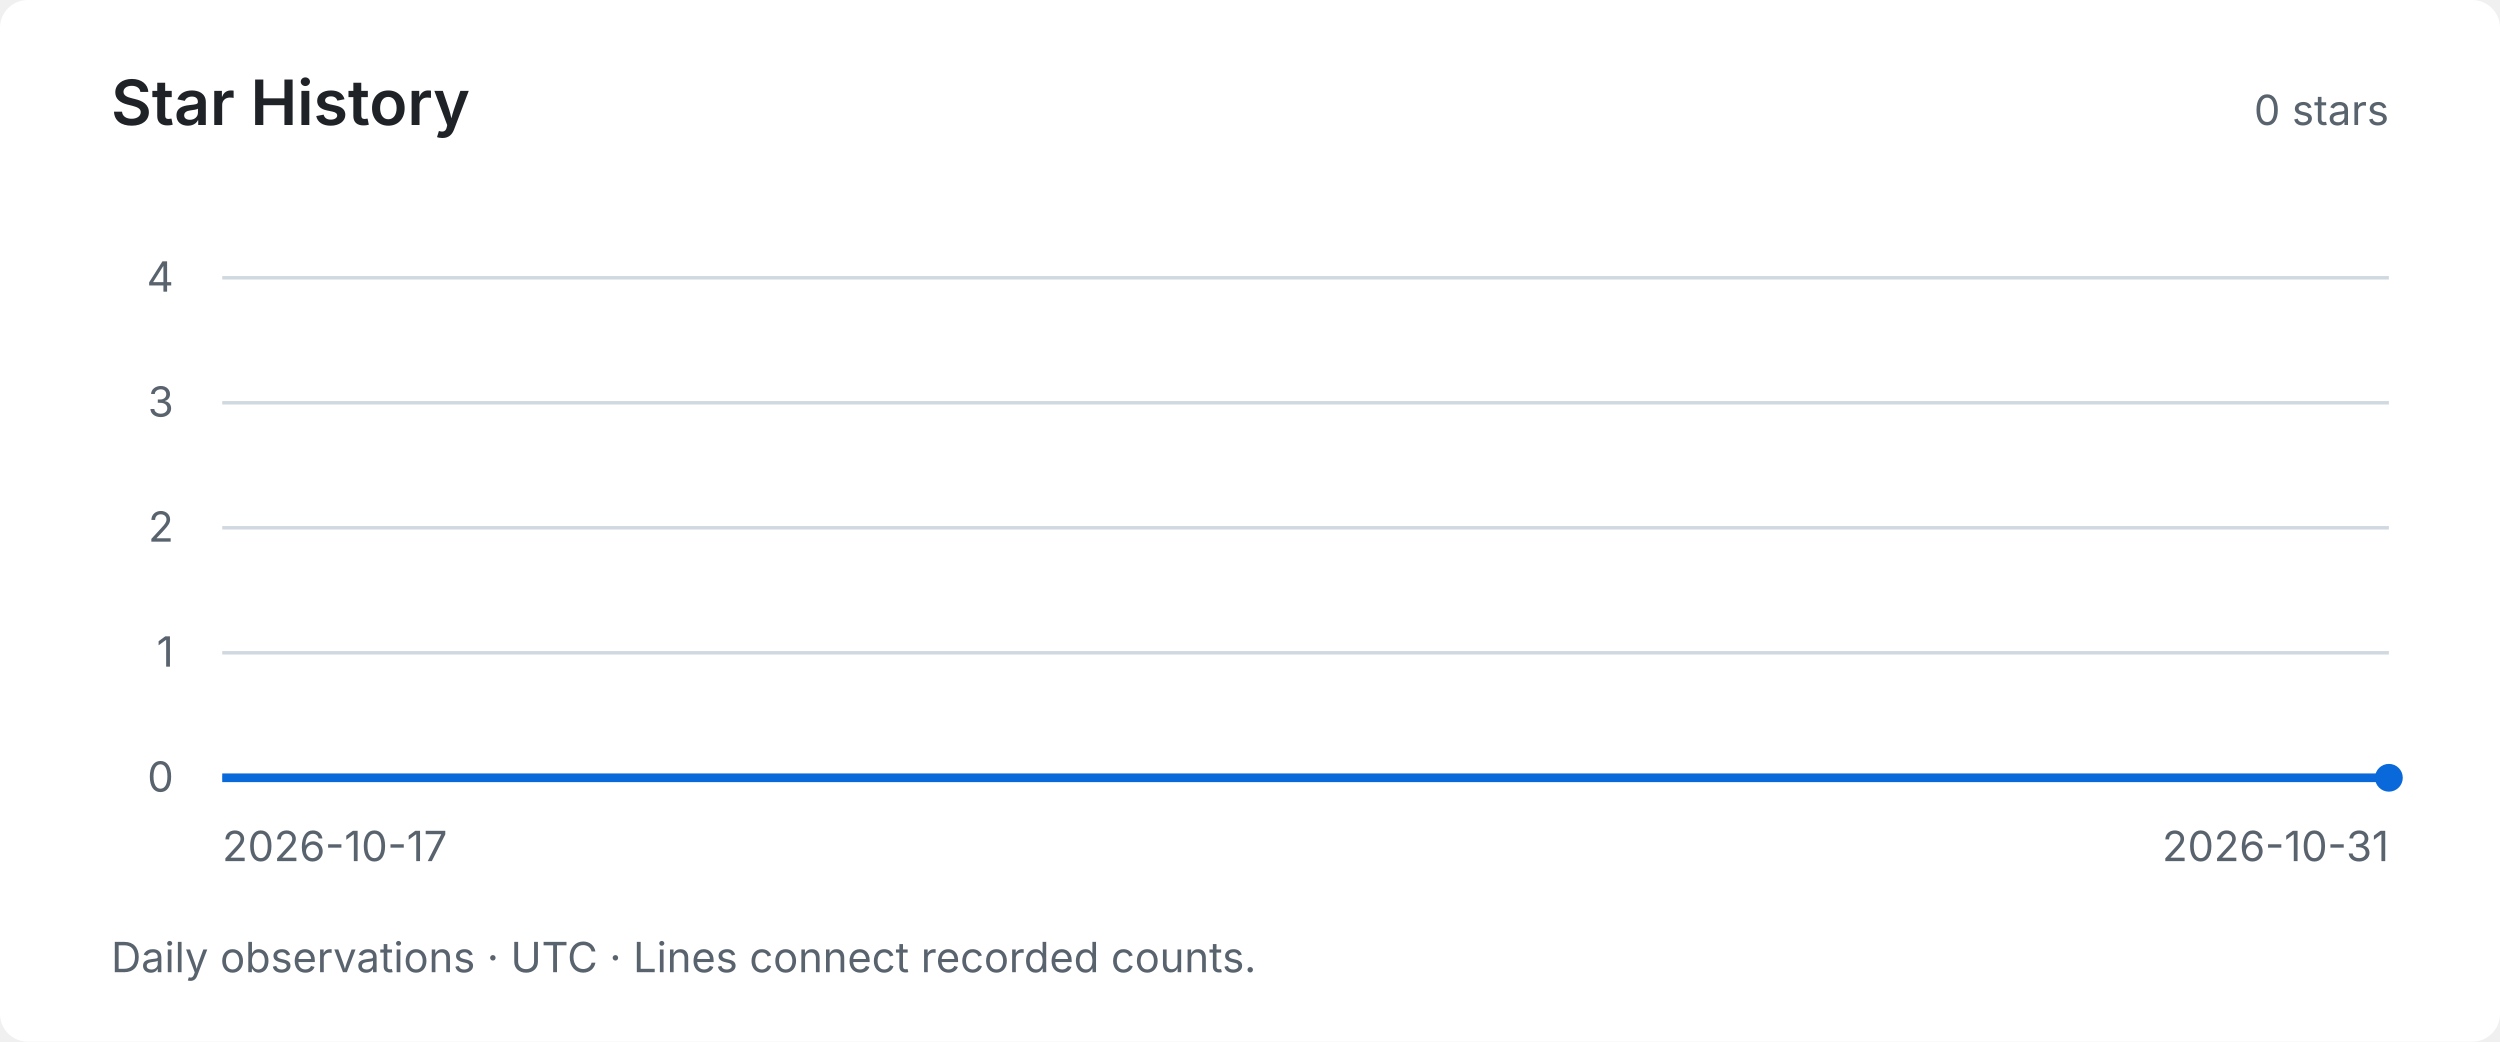
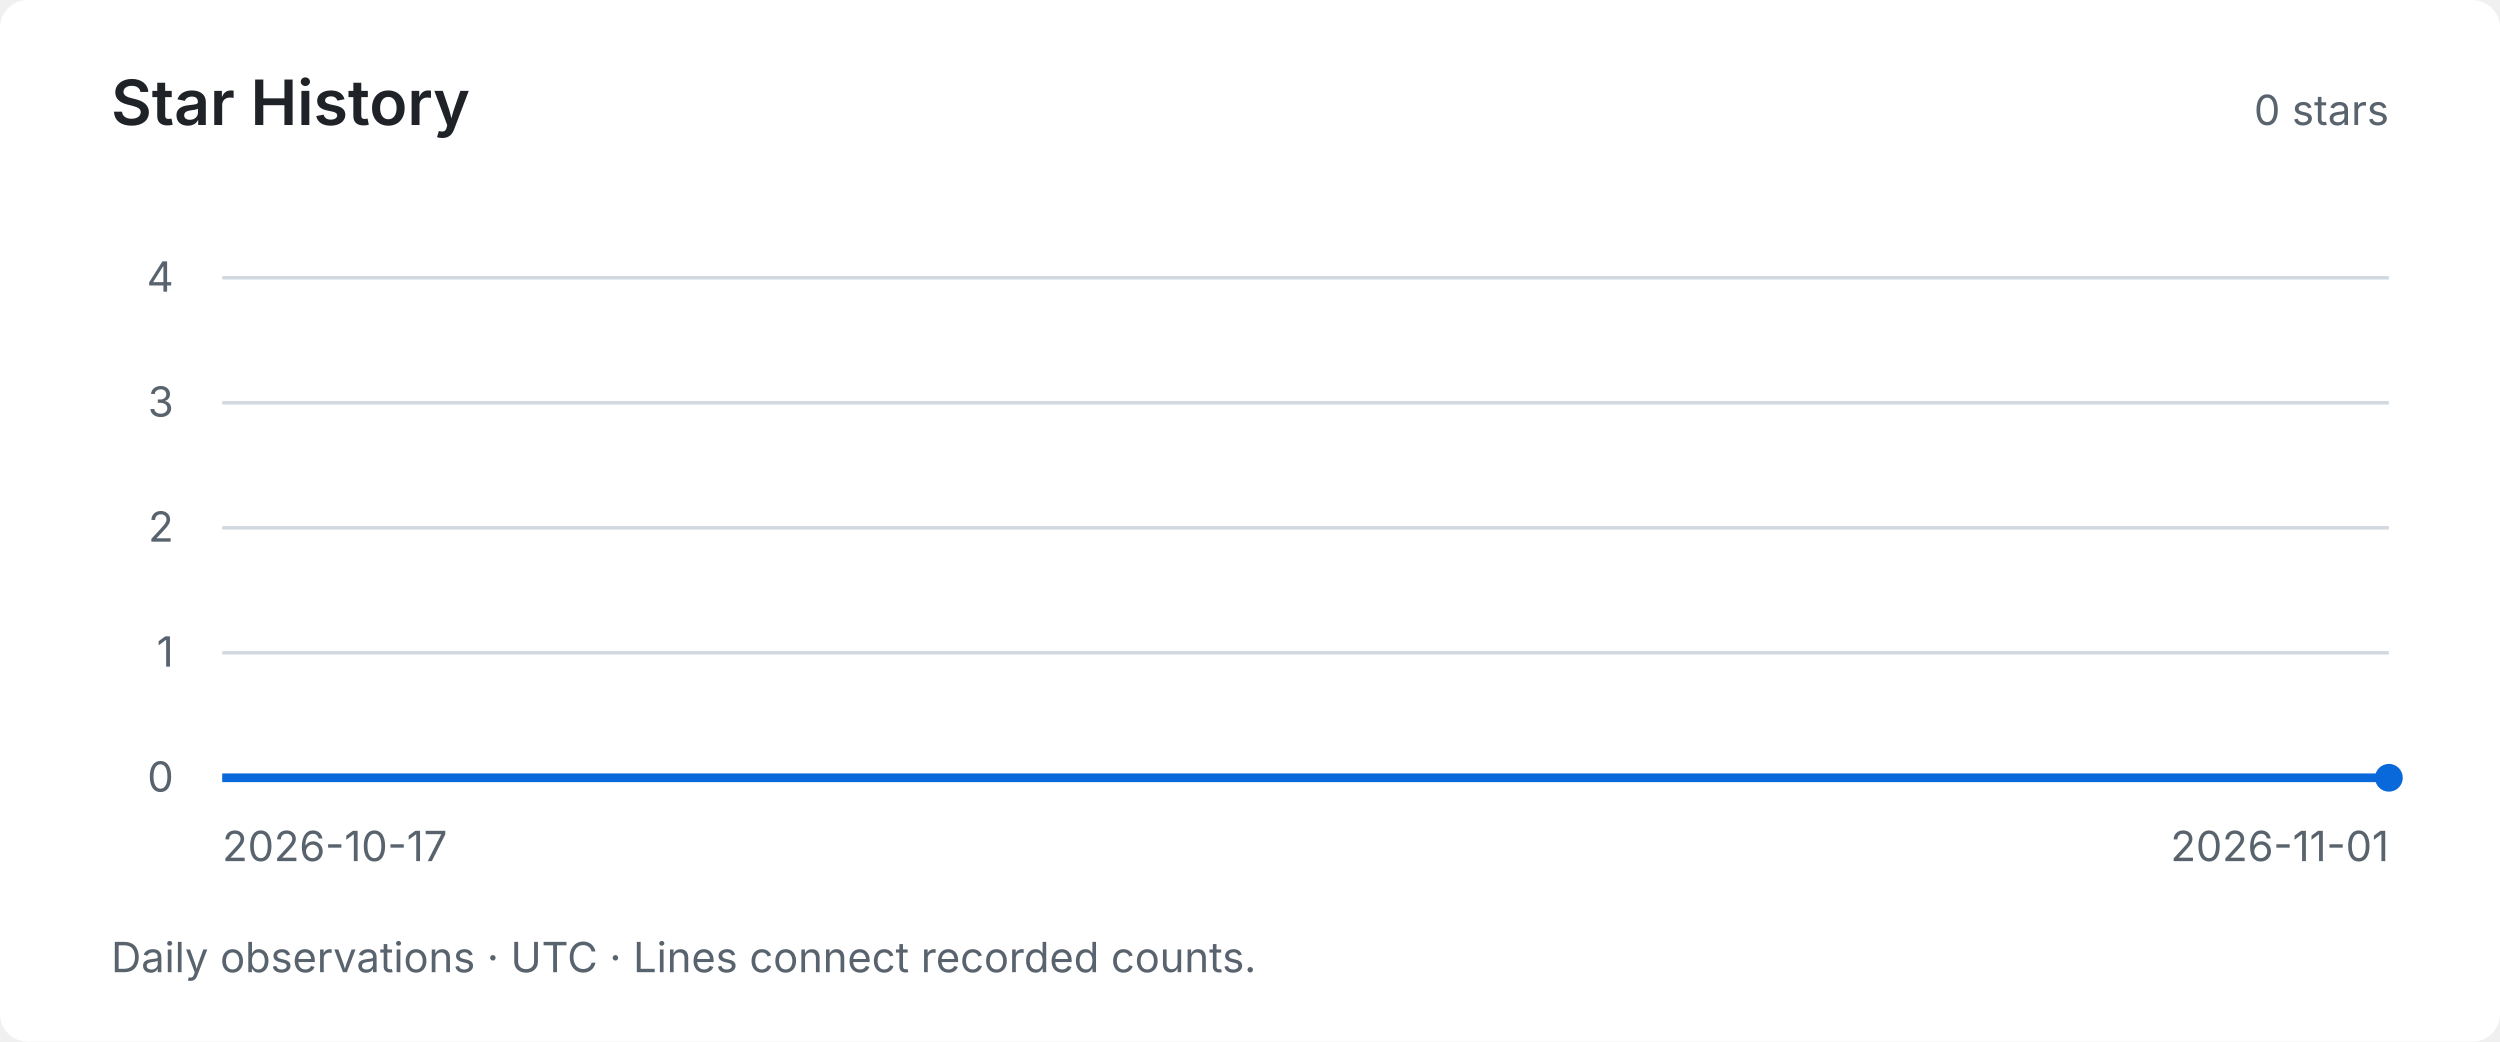
<svg xmlns="http://www.w3.org/2000/svg" width="720" height="300" viewBox="0 0 720 300" role="img" aria-labelledby="title desc">
  <style>text { font-family: system-ui, -apple-system, BlinkMacSystemFont, "Segoe UI", sans-serif; fill: #59636e; font-size: 12px; }</style>
  <rect width="720" height="300" rx="8" fill="#ffffff" />
  <text x="32" y="36" style="fill:#1f2328;font-size:18px;font-weight:600">Star History</text>
  <text x="688" y="36" text-anchor="end">0 stars</text>
  <path d="M64 224 H688" stroke="#d1d9e0" stroke-width="1" />
  <text x="50" y="228" text-anchor="end">0</text>
  <path d="M64 188 H688" stroke="#d1d9e0" stroke-width="1" />
  <text x="50" y="192" text-anchor="end">1</text>
  <path d="M64 152 H688" stroke="#d1d9e0" stroke-width="1" />
  <text x="50" y="156" text-anchor="end">2</text>
  <path d="M64 116 H688" stroke="#d1d9e0" stroke-width="1" />
  <text x="50" y="120" text-anchor="end">3</text>
  <path d="M64 80 H688" stroke="#d1d9e0" stroke-width="1" />
  <text x="50" y="84" text-anchor="end">4</text>
-   <polyline points="64.00,224.00 108.57,224.00 153.14,224.00 197.71,224.00 242.29,224.00 286.86,224.00 331.43,224.00 376.00,224.00 420.57,224.00 465.14,224.00 509.71,224.00 554.29,224.00 598.86,224.00 643.43,224.00 688.00,224.00" fill="none" stroke="#0969da" stroke-width="2.5" />
+   <polyline points="64.00,224.00 105.60,224.00 147.20,224.00 188.80,224.00 230.40,224.00 272.00,224.00 313.60,224.00 355.20,224.00 396.80,224.00 438.40,224.00 480.00,224.00 521.60,224.00 563.20,224.00 604.80,224.00 646.40,224.00 688.00,224.00" fill="none" stroke="#0969da" stroke-width="2.5" />
  <circle cx="688.00" cy="224.00" r="4" fill="#0969da" />
  <text x="64" y="248">2026-10-17</text>
-   <text x="688" y="248" text-anchor="end">2026-10-31</text>
+   <text x="688" y="248" text-anchor="end">2026-11-01</text>
  <text x="32" y="280">Daily observations · UTC · Lines connect recorded counts.</text>
</svg>
